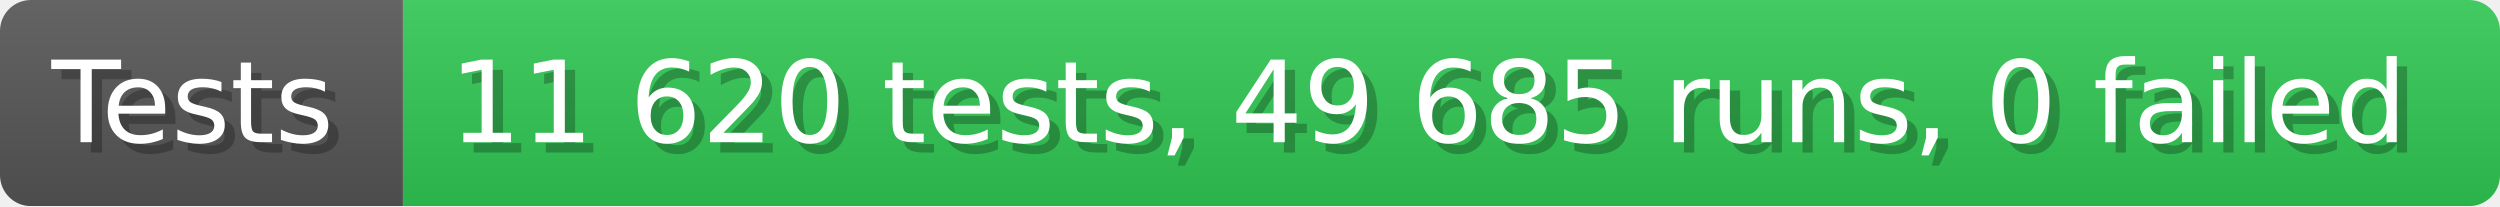
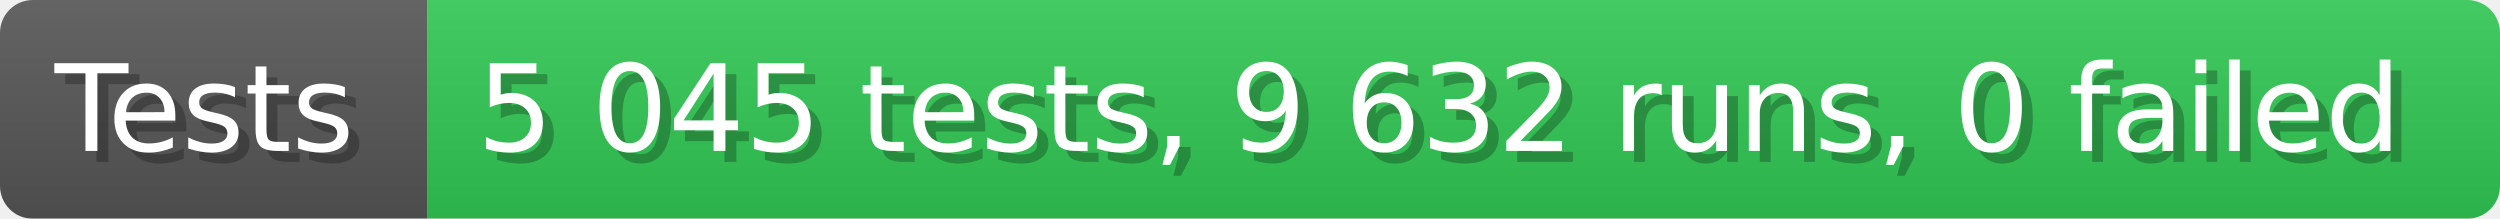
- <svg xmlns="http://www.w3.org/2000/svg" width="242.6" height="20" viewBox="0 0 2426 200" role="img" aria-label="Tests: 11 620 tests, 49 685 runs, 0 failed">
+ <svg xmlns="http://www.w3.org/2000/svg" width="228.6" height="20" viewBox="0 0 2286 200" role="img" aria-label="Tests: 5 045 tests, 9 632 runs, 0 failed">
  <linearGradient id="a" x2="0" y2="100%">
    <stop offset="0" stop-opacity=".1" stop-color="#EEE" />
    <stop offset="1" stop-opacity=".1" />
  </linearGradient>
  <mask id="m">
-     <rect width="2426" height="200" rx="30" fill="#FFF" />
+     <rect width="2286" height="200" rx="30" fill="#FFF" />
  </mask>
  <g mask="url(#m)">
    <rect width="391" height="200" fill="#555" />
-     <rect width="2035" height="200" fill="#31c653" x="391" />
-     <rect width="2426" height="200" fill="url(#a)" />
+     <rect width="1895" height="200" fill="#31c653" x="391" />
+     <rect width="2286" height="200" fill="url(#a)" />
  </g>
  <g aria-hidden="true" fill="#fff" text-anchor="start" font-family="Verdana,DejaVu Sans,sans-serif" font-size="110">
    <text x="60" y="148" textLength="291" fill="#000" opacity="0.25">Tests</text>
    <text x="50" y="138" textLength="291">Tests</text>
-     <text x="446" y="148" textLength="1935" fill="#000" opacity="0.25">11 620 tests, 49 685 runs, 0 failed</text>
-     <text x="436" y="138" textLength="1935">11 620 tests, 49 685 runs, 0 failed</text>
+     <text x="446" y="148" textLength="1795" fill="#000" opacity="0.25">5 045 tests, 9 632 runs, 0 failed</text>
+     <text x="436" y="138" textLength="1795">5 045 tests, 9 632 runs, 0 failed</text>
  </g>
</svg>
